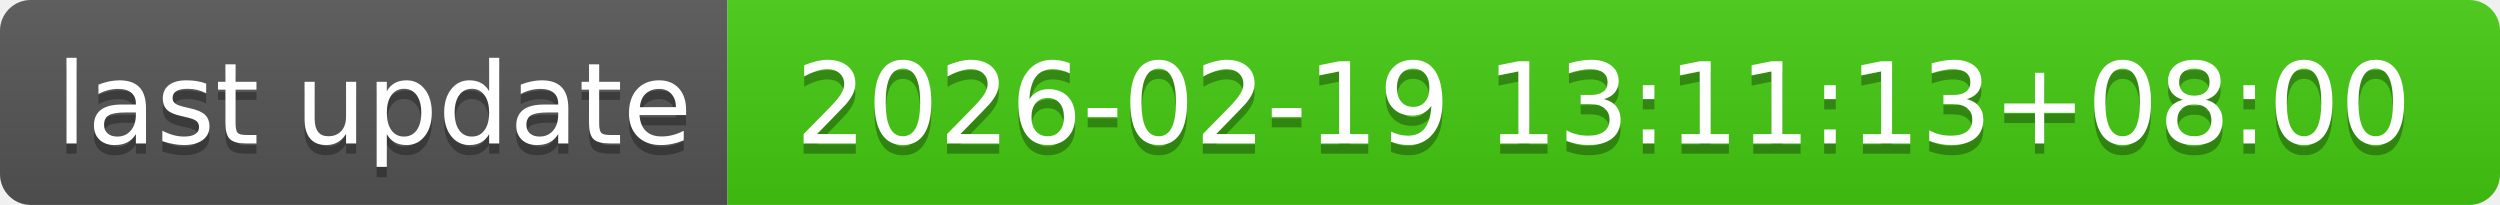
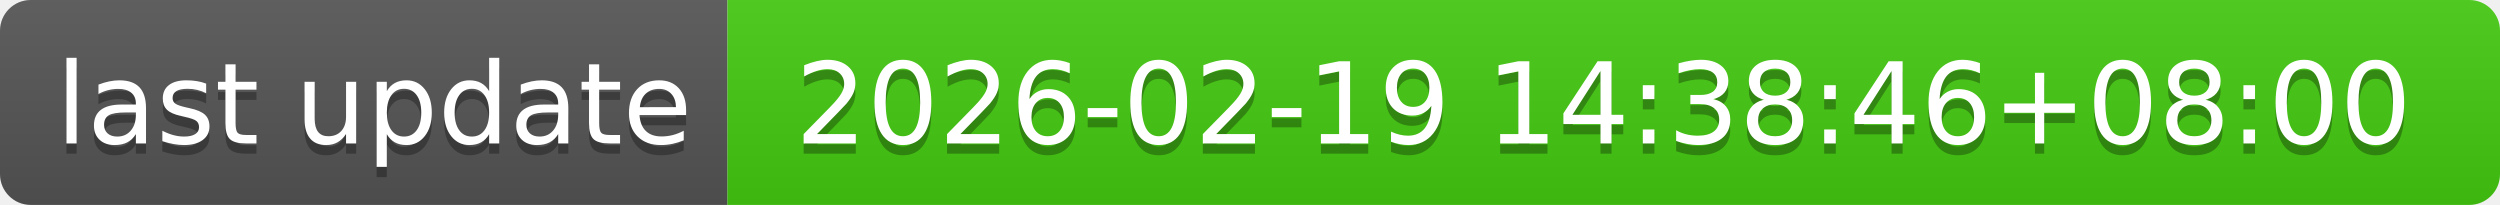
- <svg xmlns="http://www.w3.org/2000/svg" width="244" height="20" role="img" aria-label="last update: 2026-02-19 13:11:13+08:00">
+ <svg xmlns="http://www.w3.org/2000/svg" width="244" height="20" role="img" aria-label="last update: 2026-02-19 14:38:46+08:00">
  <linearGradient id="s" x2="0" y2="100%">
    <stop offset="0" stop-color="#bbb" stop-opacity=".1" />
    <stop offset="1" stop-opacity=".1" />
  </linearGradient>
  <clipPath id="r">
    <rect width="244" height="20" rx="3" fill="#fff" />
  </clipPath>
  <g clip-path="url(#r)">
    <rect width="71" height="20" fill="#555" />
    <rect x="71" width="173" height="20" fill="#4c1" />
    <rect width="244" height="20" fill="url(#s)" />
  </g>
  <g fill="#fff" text-anchor="middle" font-family="Verdana,Geneva,DejaVu Sans,sans-serif" text-rendering="geometricPrecision" font-size="110">
    <text aria-hidden="true" x="365" y="150" fill="#010101" fill-opacity=".3" transform="scale(.1)" textLength="610">last update</text>
    <text x="365" y="140" transform="scale(.1)" fill="#fff" textLength="610">last update</text>
-     <text aria-hidden="true" x="1565" y="150" fill="#010101" fill-opacity=".3" transform="scale(.1)" textLength="1630">2026-02-19 13:11:13+08:00</text>
-     <text x="1565" y="140" transform="scale(.1)" fill="#fff" textLength="1630">2026-02-19 13:11:13+08:00</text>
+     <text aria-hidden="true" x="1565" y="150" fill="#010101" fill-opacity=".3" transform="scale(.1)" textLength="1630">2026-02-19 14:38:46+08:00</text>
+     <text x="1565" y="140" transform="scale(.1)" fill="#fff" textLength="1630">2026-02-19 14:38:46+08:00</text>
  </g>
</svg>
